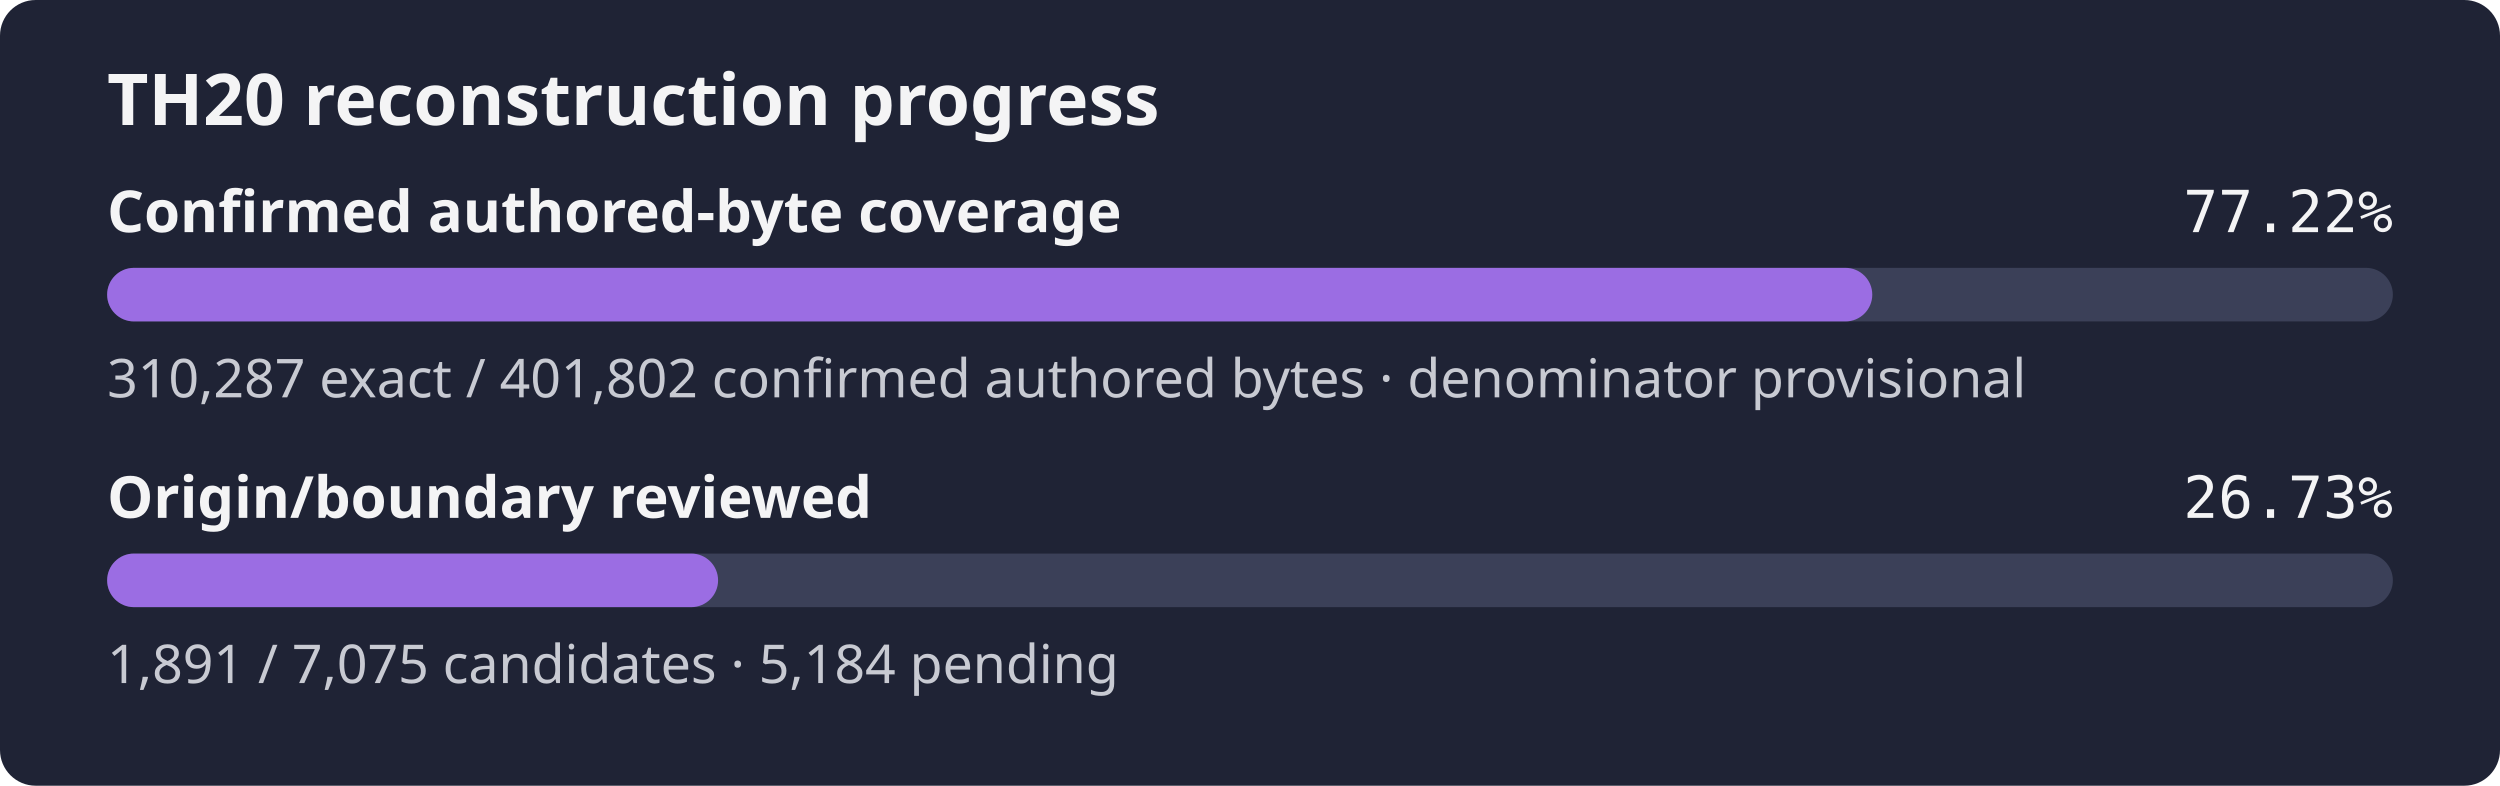
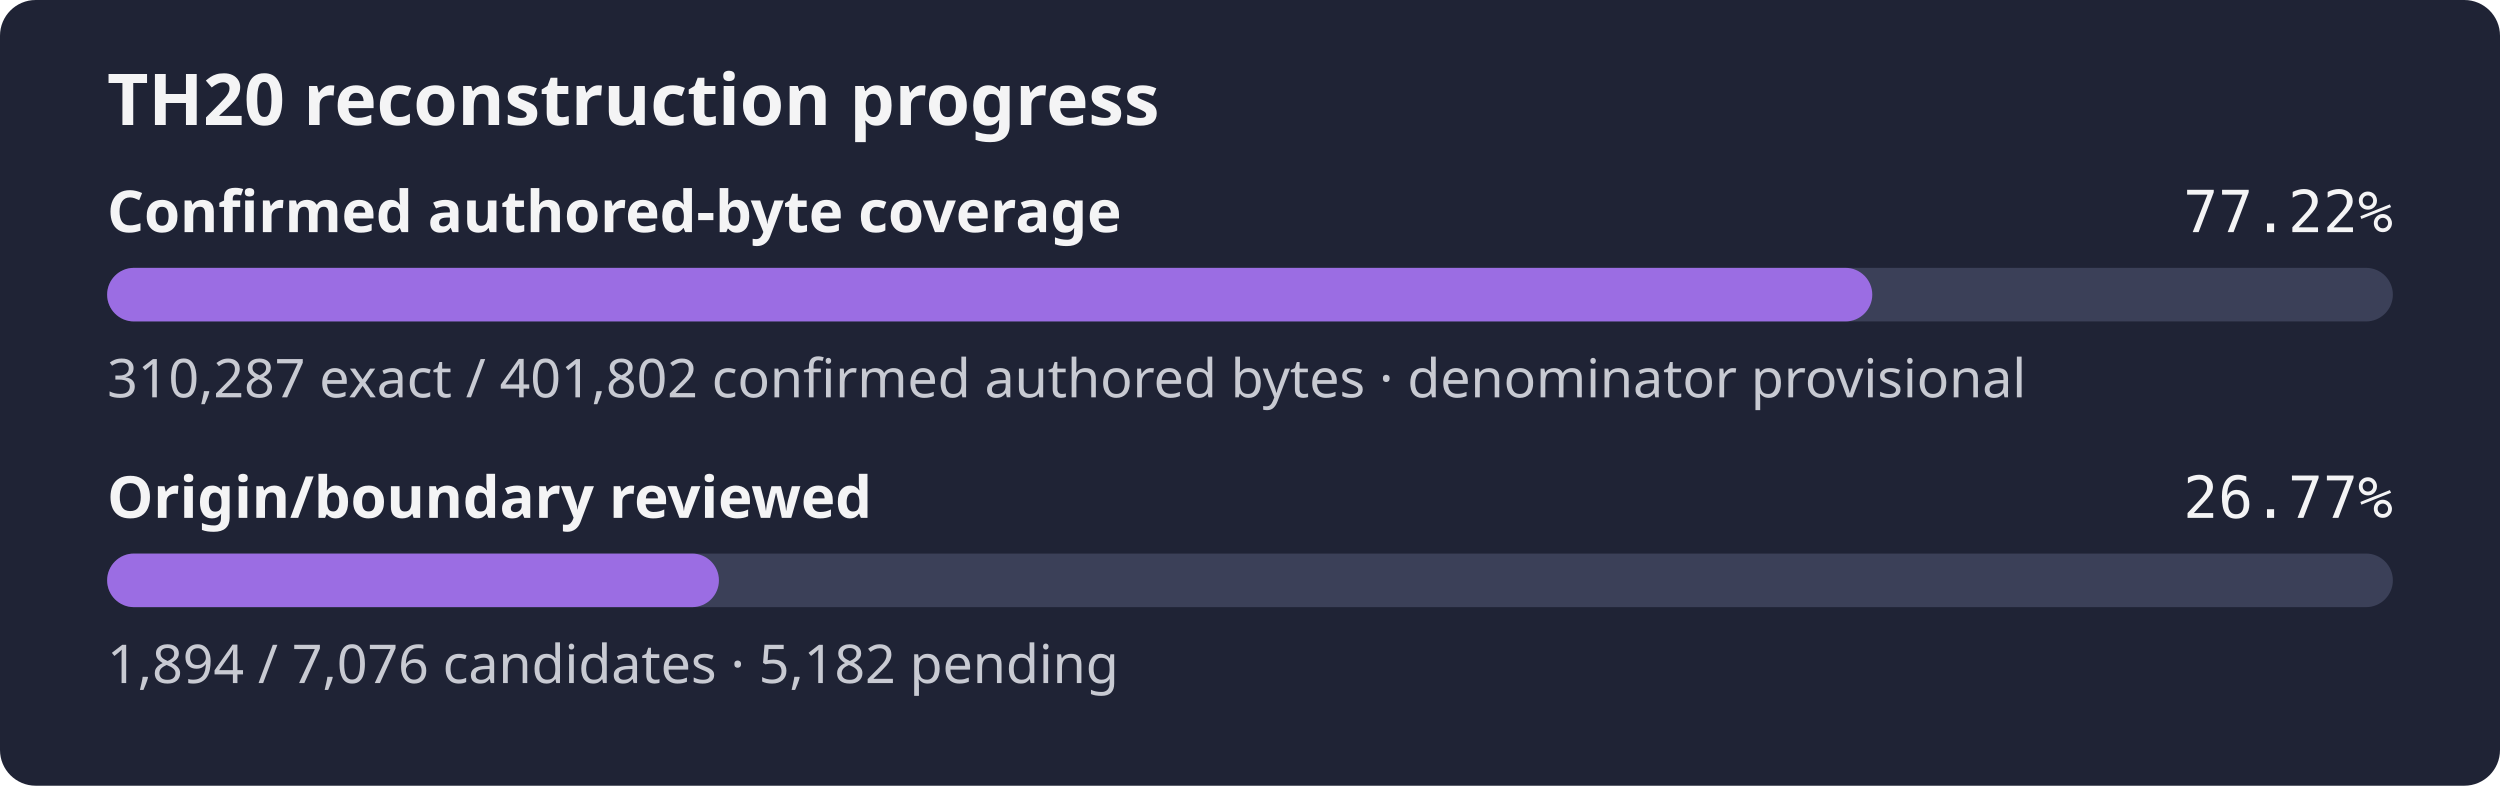
- <svg xmlns="http://www.w3.org/2000/svg" width="560" height="176" role="img" aria-label="TH20 reconstruction progress: 77.22% of the confirmed authored-byte set is exact, origin review 26.73%">
+ <svg xmlns="http://www.w3.org/2000/svg" width="560" height="176" role="img" aria-label="TH20 reconstruction progress: 77.22% of the confirmed authored-byte set is exact, origin review 26.77%">
  <rect width="560" height="176" rx="8" fill="#1f2335" />
  <text x="24" y="28" fill="#f4f4f5" font-family="sans-serif" font-size="16" font-weight="600">TH20 reconstruction progress</text>
  <text x="24" y="52" fill="#f4f4f5" font-family="sans-serif" font-size="13" font-weight="600">Confirmed authored-byte coverage</text>
  <text x="536" y="52" fill="#f4f4f5" text-anchor="end" font-family="monospace" font-size="13">77.22%</text>
  <rect x="24" y="60" width="512" height="12" rx="6" fill="#3b4058" />
  <rect x="24" y="60" width="395.39" height="12" rx="6" fill="#9b6de3" />
  <text x="24" y="89" fill="#c8cad2" font-family="sans-serif" font-size="12">310,287 exact / 401,802 confirmed authored bytes · denominator provisional</text>
  <text x="24" y="116" fill="#f4f4f5" font-family="sans-serif" font-size="13" font-weight="600">Origin/boundary reviewed</text>
-   <text x="536" y="116" fill="#f4f4f5" text-anchor="end" font-family="monospace" font-size="13">26.73%</text>
+   <text x="536" y="116" fill="#f4f4f5" text-anchor="end" font-family="monospace" font-size="13">26.77%</text>
  <rect x="24" y="124" width="512" height="12" rx="6" fill="#3b4058" />
-   <rect x="24" y="124" width="136.85" height="12" rx="6" fill="#9b6de3" />
-   <text x="24" y="153" fill="#c8cad2" font-family="sans-serif" font-size="12">1,891 / 7,075 candidates · 5,184 pending</text>
+   <rect x="24" y="124" width="137.04" height="12" rx="6" fill="#9b6de3" />
+   <text x="24" y="153" fill="#c8cad2" font-family="sans-serif" font-size="12">1,894 / 7,076 candidates · 5,182 pending</text>
</svg>
